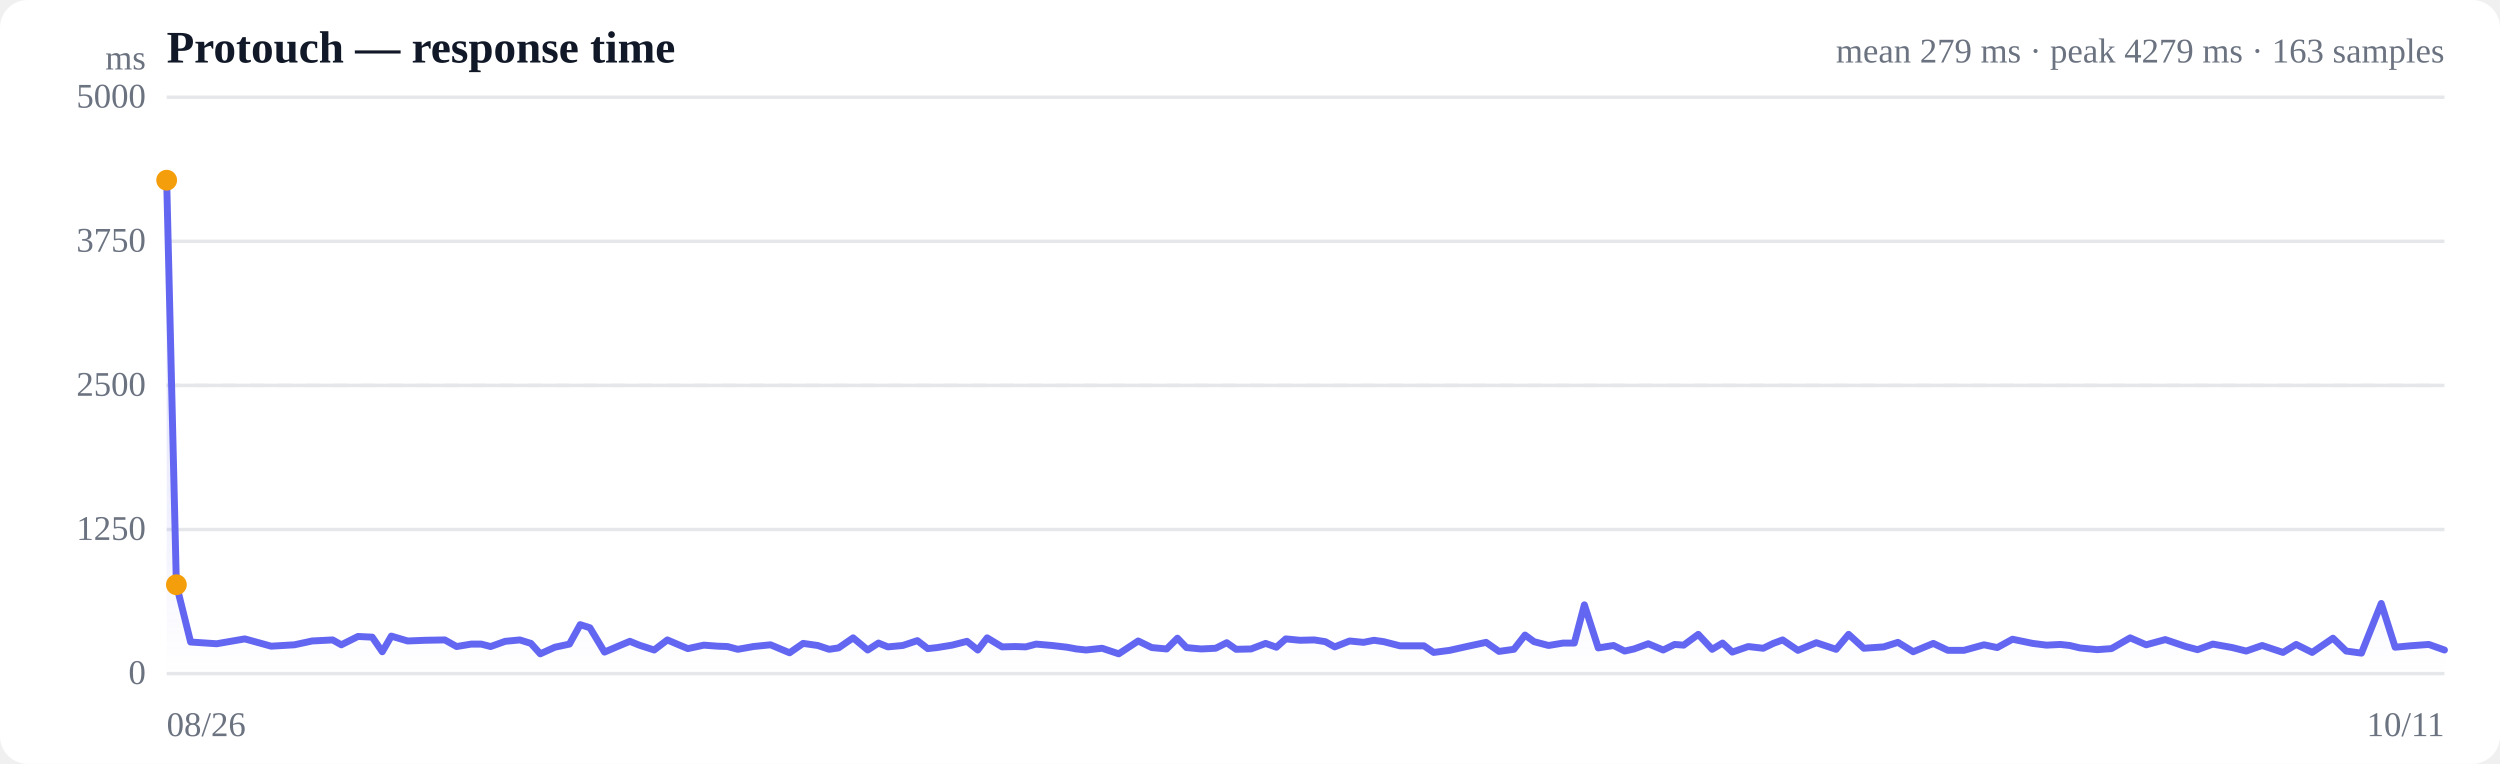
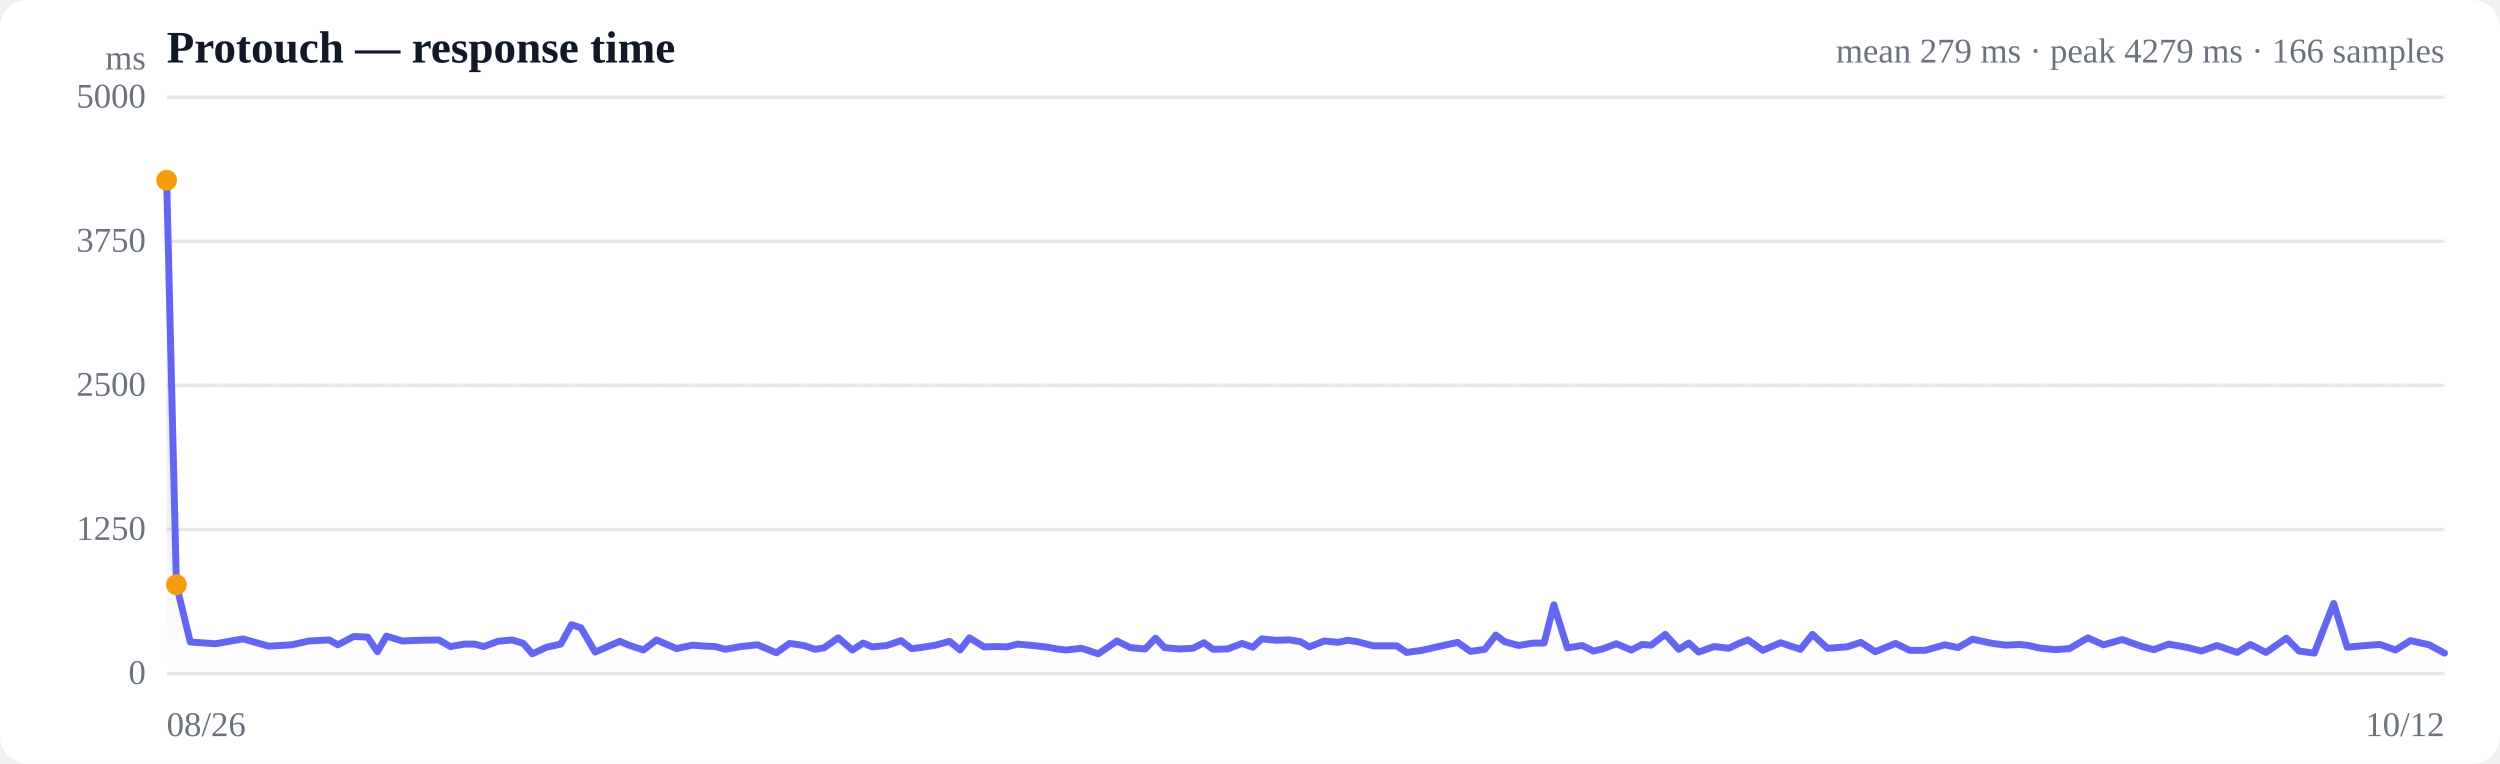
<svg xmlns="http://www.w3.org/2000/svg" viewBox="0 0 720 220" width="720" height="220" role="img" aria-label="Response time over time">
  <style>
  :root { color-scheme: light dark; }
  .bg { fill: #ffffff; }
  .grid { stroke: #e5e7eb; stroke-width: 1; }
  .axis { fill: #6b7280; font-size: 10px; }
  .title { fill: #111827; font-size: 13px; font-weight: 600; }
  .sub { fill: #6b7280; font-size: 10px; }
  .line { stroke: #6366f1; stroke-width: 2; fill: none; stroke-linejoin: round; stroke-linecap: round; }
  .area { fill: url(#fade); }
  .dot-degraded { fill: #f59e0b; }
  .dot-down { fill: #ef4444; }
  .empty { fill: #9ca3af; font-size: 12px; }
  @media (prefers-color-scheme: dark) {
    .bg { fill: #0b0f19; }
    .grid { stroke: #1f2937; }
    .axis, .sub { fill: #9ca3af; }
    .title { fill: #f3f4f6; }
    .line { stroke: #818cf8; }
  }
</style>
  <defs>
    <linearGradient id="fade" x1="0" y1="0" x2="0" y2="1">
      <stop offset="0%" stop-color="#6366f1" stop-opacity="0.28" />
      <stop offset="100%" stop-color="#6366f1" stop-opacity="0" />
    </linearGradient>
  </defs>
  <rect class="bg" width="720" height="220" rx="8" />
  <text class="title" x="48" y="18">Protouch — response time</text>
-   <text class="sub" x="704" y="18" text-anchor="end">mean 279 ms · peak 4279 ms · 163 samples</text>
+   <text class="sub" x="704" y="18" text-anchor="end">mean 279 ms · peak 4279 ms · 166 samples</text>
  <line class="grid" x1="48" y1="194.0" x2="704" y2="194.0" />
  <text class="axis" x="42" y="197" text-anchor="end">0</text>
  <line class="grid" x1="48" y1="152.5" x2="704" y2="152.5" />
  <text class="axis" x="42" y="155.5" text-anchor="end">1250</text>
  <line class="grid" x1="48" y1="111.0" x2="704" y2="111.0" />
  <text class="axis" x="42" y="114" text-anchor="end">2500</text>
  <line class="grid" x1="48" y1="69.5" x2="704" y2="69.5" />
  <text class="axis" x="42" y="72.5" text-anchor="end">3750</text>
  <line class="grid" x1="48" y1="28.0" x2="704" y2="28.0" />
  <text class="axis" x="42" y="31" text-anchor="end">5000</text>
  <line class="grid" stroke-dasharray="4 4" x1="48" y1="111.0" x2="704" y2="111.0" />
-   <path class="area" d="M48.0,51.9 L48.0,51.9 L50.8,168.4 L54.9,184.9 L62.4,185.4 L70.5,184.0 L78.1,186.1 L84.8,185.7 L89.9,184.6 L95.8,184.3 L98.3,185.7 L103.1,183.3 L107.2,183.5 L110.1,187.7 L112.7,183.2 L117.4,184.6 L122.5,184.4 L128.1,184.3 L131.5,186.2 L135.7,185.5 L138.6,185.5 L141.3,186.2 L145.5,184.7 L149.7,184.3 L152.9,185.3 L155.6,188.3 L159.8,186.4 L164.0,185.5 L167.1,179.9 L169.9,180.8 L174.1,187.8 L178.3,186.0 L181.4,184.7 L184.1,185.8 L188.4,187.2 L192.2,184.3 L195.0,185.5 L198.1,186.8 L202.7,185.8 L206.7,186.1 L209.5,186.2 L212.5,187.0 L217.0,186.2 L221.9,185.7 L227.4,188.0 L231.3,185.3 L235.5,185.9 L238.8,187.0 L241.5,186.6 L245.7,183.7 L249.9,187.2 L253.0,185.2 L255.7,186.3 L260.0,185.9 L264.2,184.5 L267.2,186.8 L269.9,186.5 L274.2,185.8 L278.5,184.7 L281.6,187.2 L284.3,183.7 L288.6,186.3 L292.4,186.2 L295.4,186.3 L298.4,185.5 L303.0,185.9 L307.3,186.4 L310.0,186.9 L312.8,187.2 L317.4,186.7 L322.2,188.3 L327.8,184.6 L331.7,186.5 L336.0,186.9 L339.1,183.8 L341.7,186.5 L345.9,186.9 L350.1,186.7 L353.3,185.1 L356.0,187.0 L360.3,186.9 L364.5,185.3 L367.6,186.4 L370.3,184.0 L374.4,184.4 L378.5,184.3 L381.7,184.8 L384.4,186.3 L388.7,184.6 L392.7,185.0 L395.7,184.4 L398.5,184.8 L403.2,186.0 L407.2,186.0 L410.1,186.0 L412.9,187.9 L417.5,187.3 L422.4,186.2 L428.0,185.0 L431.7,187.6 L436.0,187.0 L439.2,182.9 L441.8,184.8 L446.0,185.9 L450.2,185.2 L453.4,185.2 L456.3,174.2 L460.3,186.6 L464.7,185.9 L467.9,187.5 L470.6,186.9 L474.7,185.4 L479.0,187.2 L482.3,185.6 L484.9,185.8 L489.1,182.7 L493.1,187.0 L496.1,185.2 L498.9,187.8 L503.5,186.2 L507.8,186.7 L510.7,185.3 L513.4,184.3 L517.8,187.3 L523.1,185.1 L528.8,187.0 L532.4,182.7 L536.8,186.7 L542.5,186.3 L546.6,185.0 L551.0,187.7 L556.8,185.3 L561.0,187.3 L565.6,187.3 L571.4,185.7 L575.2,186.5 L579.6,184.1 L585.4,185.3 L589.4,185.8 L593.4,185.6 L596.1,185.9 L599.0,186.6 L604.0,187.1 L608.1,186.8 L613.5,183.7 L618.1,185.7 L623.6,184.2 L629.5,186.2 L632.9,187.1 L637.3,185.5 L642.9,186.5 L646.9,187.5 L651.5,185.9 L657.5,187.9 L661.3,185.6 L665.9,187.9 L671.9,183.8 L675.7,187.5 L680.1,188.1 L685.8,173.8 L689.8,186.4 L694.0,186.0 L699.5,185.6 L704.0,187.2 L704.0,194.0 L48.0,194.0 Z" />
-   <path class="line" d="M48.0,51.9 L50.8,168.4 L54.9,184.9 L62.4,185.4 L70.5,184.0 L78.1,186.1 L84.8,185.7 L89.9,184.6 L95.8,184.3 L98.3,185.7 L103.1,183.3 L107.2,183.5 L110.1,187.7 L112.7,183.2 L117.4,184.6 L122.5,184.4 L128.1,184.3 L131.5,186.2 L135.7,185.5 L138.6,185.5 L141.3,186.2 L145.5,184.7 L149.7,184.3 L152.9,185.3 L155.6,188.3 L159.8,186.4 L164.0,185.5 L167.1,179.9 L169.9,180.8 L174.1,187.8 L178.3,186.0 L181.4,184.7 L184.1,185.8 L188.4,187.2 L192.2,184.3 L195.0,185.5 L198.1,186.8 L202.7,185.8 L206.7,186.1 L209.5,186.2 L212.5,187.0 L217.0,186.2 L221.9,185.7 L227.4,188.0 L231.3,185.3 L235.5,185.9 L238.8,187.0 L241.5,186.6 L245.7,183.7 L249.9,187.2 L253.0,185.2 L255.7,186.3 L260.0,185.9 L264.2,184.5 L267.2,186.8 L269.9,186.5 L274.2,185.8 L278.5,184.7 L281.6,187.2 L284.3,183.7 L288.6,186.3 L292.4,186.2 L295.4,186.3 L298.4,185.5 L303.0,185.9 L307.3,186.4 L310.0,186.9 L312.8,187.2 L317.4,186.7 L322.2,188.3 L327.8,184.6 L331.7,186.5 L336.0,186.9 L339.1,183.8 L341.7,186.5 L345.9,186.9 L350.1,186.7 L353.3,185.1 L356.0,187.0 L360.3,186.9 L364.5,185.3 L367.6,186.4 L370.3,184.0 L374.4,184.4 L378.5,184.3 L381.7,184.8 L384.4,186.3 L388.7,184.6 L392.7,185.0 L395.7,184.4 L398.5,184.8 L403.2,186.0 L407.2,186.0 L410.1,186.0 L412.9,187.9 L417.5,187.3 L422.4,186.2 L428.0,185.0 L431.7,187.6 L436.0,187.0 L439.2,182.9 L441.8,184.8 L446.0,185.9 L450.2,185.2 L453.4,185.2 L456.3,174.2 L460.3,186.6 L464.7,185.9 L467.9,187.5 L470.6,186.9 L474.7,185.4 L479.0,187.2 L482.3,185.6 L484.9,185.8 L489.1,182.7 L493.1,187.0 L496.1,185.2 L498.9,187.8 L503.5,186.2 L507.8,186.7 L510.7,185.3 L513.4,184.3 L517.8,187.3 L523.1,185.1 L528.8,187.0 L532.4,182.7 L536.8,186.7 L542.5,186.3 L546.6,185.0 L551.0,187.7 L556.8,185.3 L561.0,187.3 L565.6,187.3 L571.4,185.7 L575.2,186.5 L579.6,184.1 L585.4,185.3 L589.4,185.8 L593.4,185.6 L596.1,185.9 L599.0,186.6 L604.0,187.1 L608.1,186.8 L613.5,183.7 L618.1,185.7 L623.6,184.2 L629.5,186.2 L632.9,187.1 L637.3,185.5 L642.9,186.5 L646.9,187.5 L651.5,185.9 L657.5,187.9 L661.3,185.6 L665.9,187.9 L671.9,183.8 L675.7,187.5 L680.1,188.1 L685.8,173.8 L689.8,186.4 L694.0,186.0 L699.5,185.6 L704.0,187.2" />
+   <path class="area" d="M48.0,51.9 L48.0,51.9 L50.8,168.4 L54.8,184.9 L62.1,185.4 L70.0,184.0 L77.4,186.1 L84.0,185.7 L89.0,184.6 L94.8,184.3 L97.3,185.7 L101.9,183.3 L105.9,183.5 L108.7,187.7 L111.3,183.2 L115.9,184.6 L120.9,184.4 L126.4,184.3 L129.7,186.2 L133.8,185.5 L136.7,185.5 L139.3,186.2 L143.4,184.7 L147.5,184.3 L150.7,185.3 L153.3,188.3 L157.4,186.4 L161.5,185.5 L164.6,179.9 L167.3,180.8 L171.4,187.8 L175.5,186.0 L178.5,184.7 L181.1,185.8 L185.3,187.2 L189.1,184.3 L191.8,185.5 L194.9,186.8 L199.4,185.8 L203.3,186.1 L206.0,186.2 L208.9,187.0 L213.4,186.2 L218.2,185.7 L223.6,188.0 L227.4,185.3 L231.5,185.9 L234.7,187.0 L237.3,186.6 L241.4,183.7 L245.5,187.2 L248.6,185.2 L251.2,186.3 L255.4,185.9 L259.5,184.5 L262.5,186.8 L265.2,186.5 L269.4,185.8 L273.5,184.7 L276.5,187.2 L279.2,183.7 L283.4,186.3 L287.2,186.2 L290.0,186.3 L293.0,185.5 L297.5,185.9 L301.8,186.4 L304.4,186.9 L307.1,187.2 L311.5,186.7 L316.3,188.3 L321.7,184.6 L325.5,186.5 L329.8,186.9 L332.8,183.8 L335.4,186.5 L339.5,186.9 L343.6,186.7 L346.7,185.1 L349.4,187.0 L353.6,186.9 L357.7,185.3 L360.8,186.4 L363.4,184.0 L367.4,184.4 L371.4,184.3 L374.5,184.8 L377.1,186.3 L381.4,184.6 L385.3,185.0 L388.2,184.4 L390.9,184.8 L395.5,186.0 L399.5,186.0 L402.3,186.0 L405.1,187.9 L409.5,187.3 L414.3,186.2 L419.8,185.0 L423.5,187.6 L427.6,187.0 L430.8,182.9 L433.3,184.8 L437.4,185.9 L441.5,185.2 L444.7,185.2 L447.5,174.2 L451.4,186.6 L455.7,185.9 L458.9,187.5 L461.5,186.9 L465.5,185.4 L469.8,187.2 L472.9,185.6 L475.5,185.8 L479.6,182.7 L483.5,187.0 L486.4,185.2 L489.2,187.8 L493.7,186.2 L497.9,186.7 L500.8,185.3 L503.4,184.3 L507.7,187.3 L512.8,185.1 L518.5,187.0 L522.0,182.7 L526.3,186.7 L531.9,186.3 L535.9,185.0 L540.1,187.7 L545.9,185.3 L550.0,187.3 L554.5,187.3 L560.1,185.7 L563.9,186.5 L568.1,184.1 L573.8,185.3 L577.7,185.8 L581.6,185.6 L584.3,185.9 L587.1,186.6 L592.0,187.1 L596.0,186.8 L601.3,183.7 L605.8,185.7 L611.2,184.2 L616.9,186.2 L620.3,187.1 L624.6,185.5 L630.1,186.5 L634.0,187.5 L638.5,185.9 L644.3,187.9 L648.1,185.6 L652.6,187.9 L658.5,183.8 L662.1,187.5 L666.5,188.1 L672.1,173.8 L676.0,186.4 L680.1,186.0 L685.4,185.6 L689.9,187.2 L694.2,184.5 L699.6,185.7 L704.0,188.1 L704.0,194.0 L48.0,194.0 Z" />
+   <path class="line" d="M48.0,51.9 L50.8,168.4 L54.8,184.9 L62.1,185.4 L70.0,184.0 L77.4,186.1 L84.0,185.7 L89.0,184.6 L94.8,184.3 L97.3,185.7 L101.9,183.3 L105.9,183.5 L108.7,187.7 L111.3,183.2 L115.9,184.6 L120.9,184.4 L126.4,184.3 L129.7,186.2 L133.8,185.5 L136.7,185.5 L139.3,186.2 L143.4,184.7 L147.5,184.3 L150.7,185.3 L153.3,188.3 L157.4,186.4 L161.5,185.5 L164.6,179.9 L167.3,180.8 L171.4,187.8 L175.5,186.0 L178.5,184.7 L181.1,185.8 L185.3,187.2 L189.1,184.3 L191.8,185.5 L194.9,186.8 L199.4,185.8 L203.3,186.1 L206.0,186.2 L208.9,187.0 L213.4,186.2 L218.2,185.7 L223.6,188.0 L227.4,185.3 L231.5,185.9 L234.7,187.0 L237.3,186.6 L241.4,183.7 L245.5,187.2 L248.6,185.2 L251.2,186.3 L255.4,185.9 L259.5,184.5 L262.5,186.8 L265.2,186.5 L269.4,185.8 L273.5,184.7 L276.5,187.2 L279.2,183.7 L283.4,186.3 L287.2,186.2 L290.0,186.3 L293.0,185.5 L297.5,185.9 L301.8,186.4 L304.4,186.9 L307.1,187.2 L311.5,186.7 L316.3,188.3 L321.7,184.6 L325.5,186.5 L329.8,186.9 L332.8,183.8 L335.4,186.5 L339.5,186.9 L343.6,186.7 L346.7,185.1 L349.4,187.0 L353.6,186.9 L357.7,185.3 L360.8,186.4 L363.4,184.0 L367.4,184.4 L371.4,184.3 L374.5,184.8 L377.1,186.3 L381.4,184.6 L385.3,185.0 L388.2,184.4 L390.9,184.8 L395.5,186.0 L399.5,186.0 L402.3,186.0 L405.1,187.9 L409.5,187.3 L414.3,186.2 L419.8,185.0 L423.5,187.6 L427.6,187.0 L430.8,182.9 L433.3,184.8 L437.4,185.9 L441.5,185.2 L444.7,185.2 L447.5,174.2 L451.4,186.6 L455.7,185.9 L458.9,187.5 L461.5,186.9 L465.5,185.4 L469.8,187.2 L472.9,185.6 L475.5,185.8 L479.6,182.7 L483.5,187.0 L486.4,185.2 L489.2,187.8 L493.7,186.2 L497.9,186.7 L500.8,185.3 L503.4,184.3 L507.7,187.3 L512.8,185.1 L518.5,187.0 L522.0,182.7 L526.3,186.7 L531.9,186.3 L535.9,185.0 L540.1,187.7 L545.9,185.3 L550.0,187.3 L554.5,187.3 L560.1,185.7 L563.9,186.5 L568.1,184.1 L573.8,185.3 L577.7,185.8 L581.6,185.6 L584.3,185.9 L587.1,186.6 L592.0,187.1 L596.0,186.8 L601.3,183.7 L605.8,185.7 L611.2,184.2 L616.9,186.2 L620.3,187.1 L624.6,185.5 L630.1,186.5 L634.0,187.5 L638.5,185.9 L644.3,187.9 L648.1,185.6 L652.6,187.9 L658.5,183.8 L662.1,187.5 L666.5,188.1 L672.1,173.8 L676.0,186.4 L680.1,186.0 L685.4,185.6 L689.9,187.2 L694.2,184.5 L699.6,185.7 L704.0,188.1" />
  <circle class="dot-degraded" cx="48.0" cy="51.9" r="3" />
  <circle class="dot-degraded" cx="50.8" cy="168.4" r="3" />
  <text class="axis" x="48" y="212">08/26</text>
-   <text class="axis" x="704" y="212" text-anchor="end">10/11</text>
+   <text class="axis" x="704" y="212" text-anchor="end">10/12</text>
  <text class="axis" x="42" y="20" text-anchor="end">ms</text>
</svg>
